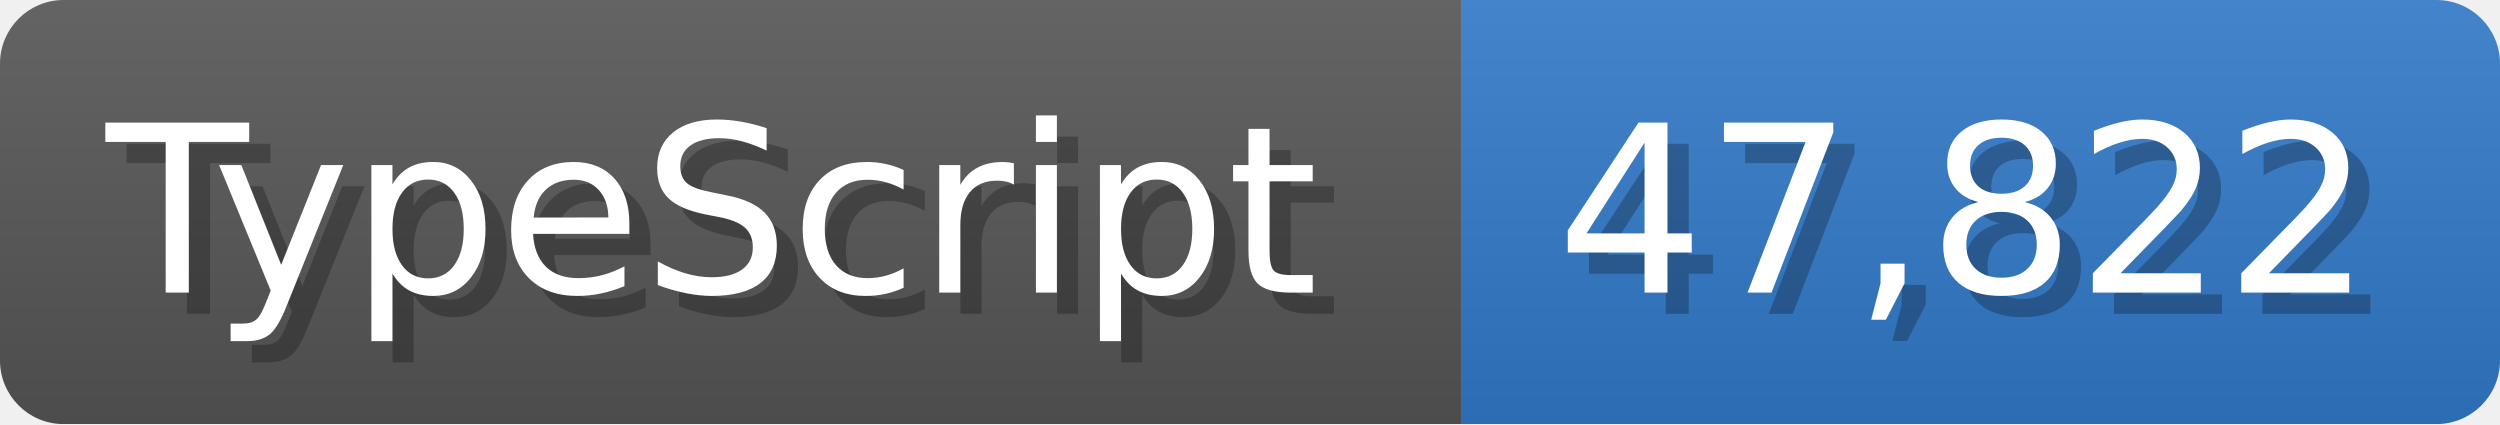
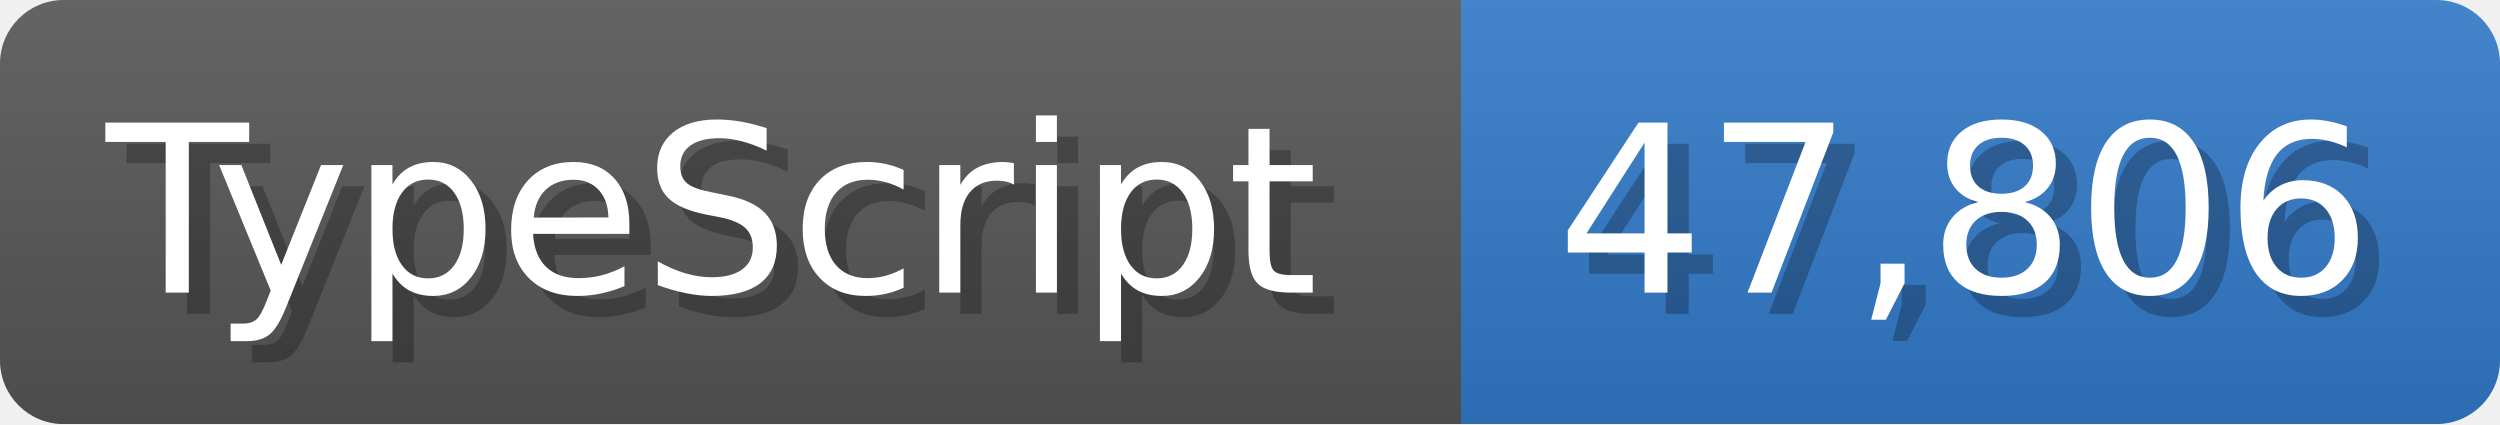
<svg xmlns="http://www.w3.org/2000/svg" width="117.9" height="20" viewBox="0 0 1179 200">
  <linearGradient id="a" x2="0" y2="100%">
    <stop offset="0" stop-opacity=".1" stop-color="#EEE" />
    <stop offset="1" stop-opacity=".1" />
  </linearGradient>
  <mask id="m">
    <rect width="1179" height="200" rx="30" fill="#FFF" />
  </mask>
  <g mask="url(#m)">
    <rect width="689" height="200" fill="#555" />
    <rect width="490" height="200" fill="#3178c6" x="689" />
    <rect width="1179" height="200" fill="url(#a)" />
  </g>
  <g fill="#fff" text-anchor="start" font-family="Verdana,DejaVu Sans,sans-serif" font-size="110">
    <text x="60" y="148" textLength="589" fill="#000" opacity="0.25">TypeScript</text>
    <text x="50" y="138" textLength="589">TypeScript</text>
-     <text x="744" y="148" textLength="390" fill="#000" opacity="0.25">47,822</text>
-     <text x="734" y="138" textLength="390">47,822</text>
+     <text x="744" y="148" textLength="390" fill="#000" opacity="0.25">47,806</text>
+     <text x="734" y="138" textLength="390">47,806</text>
  </g>
</svg>
